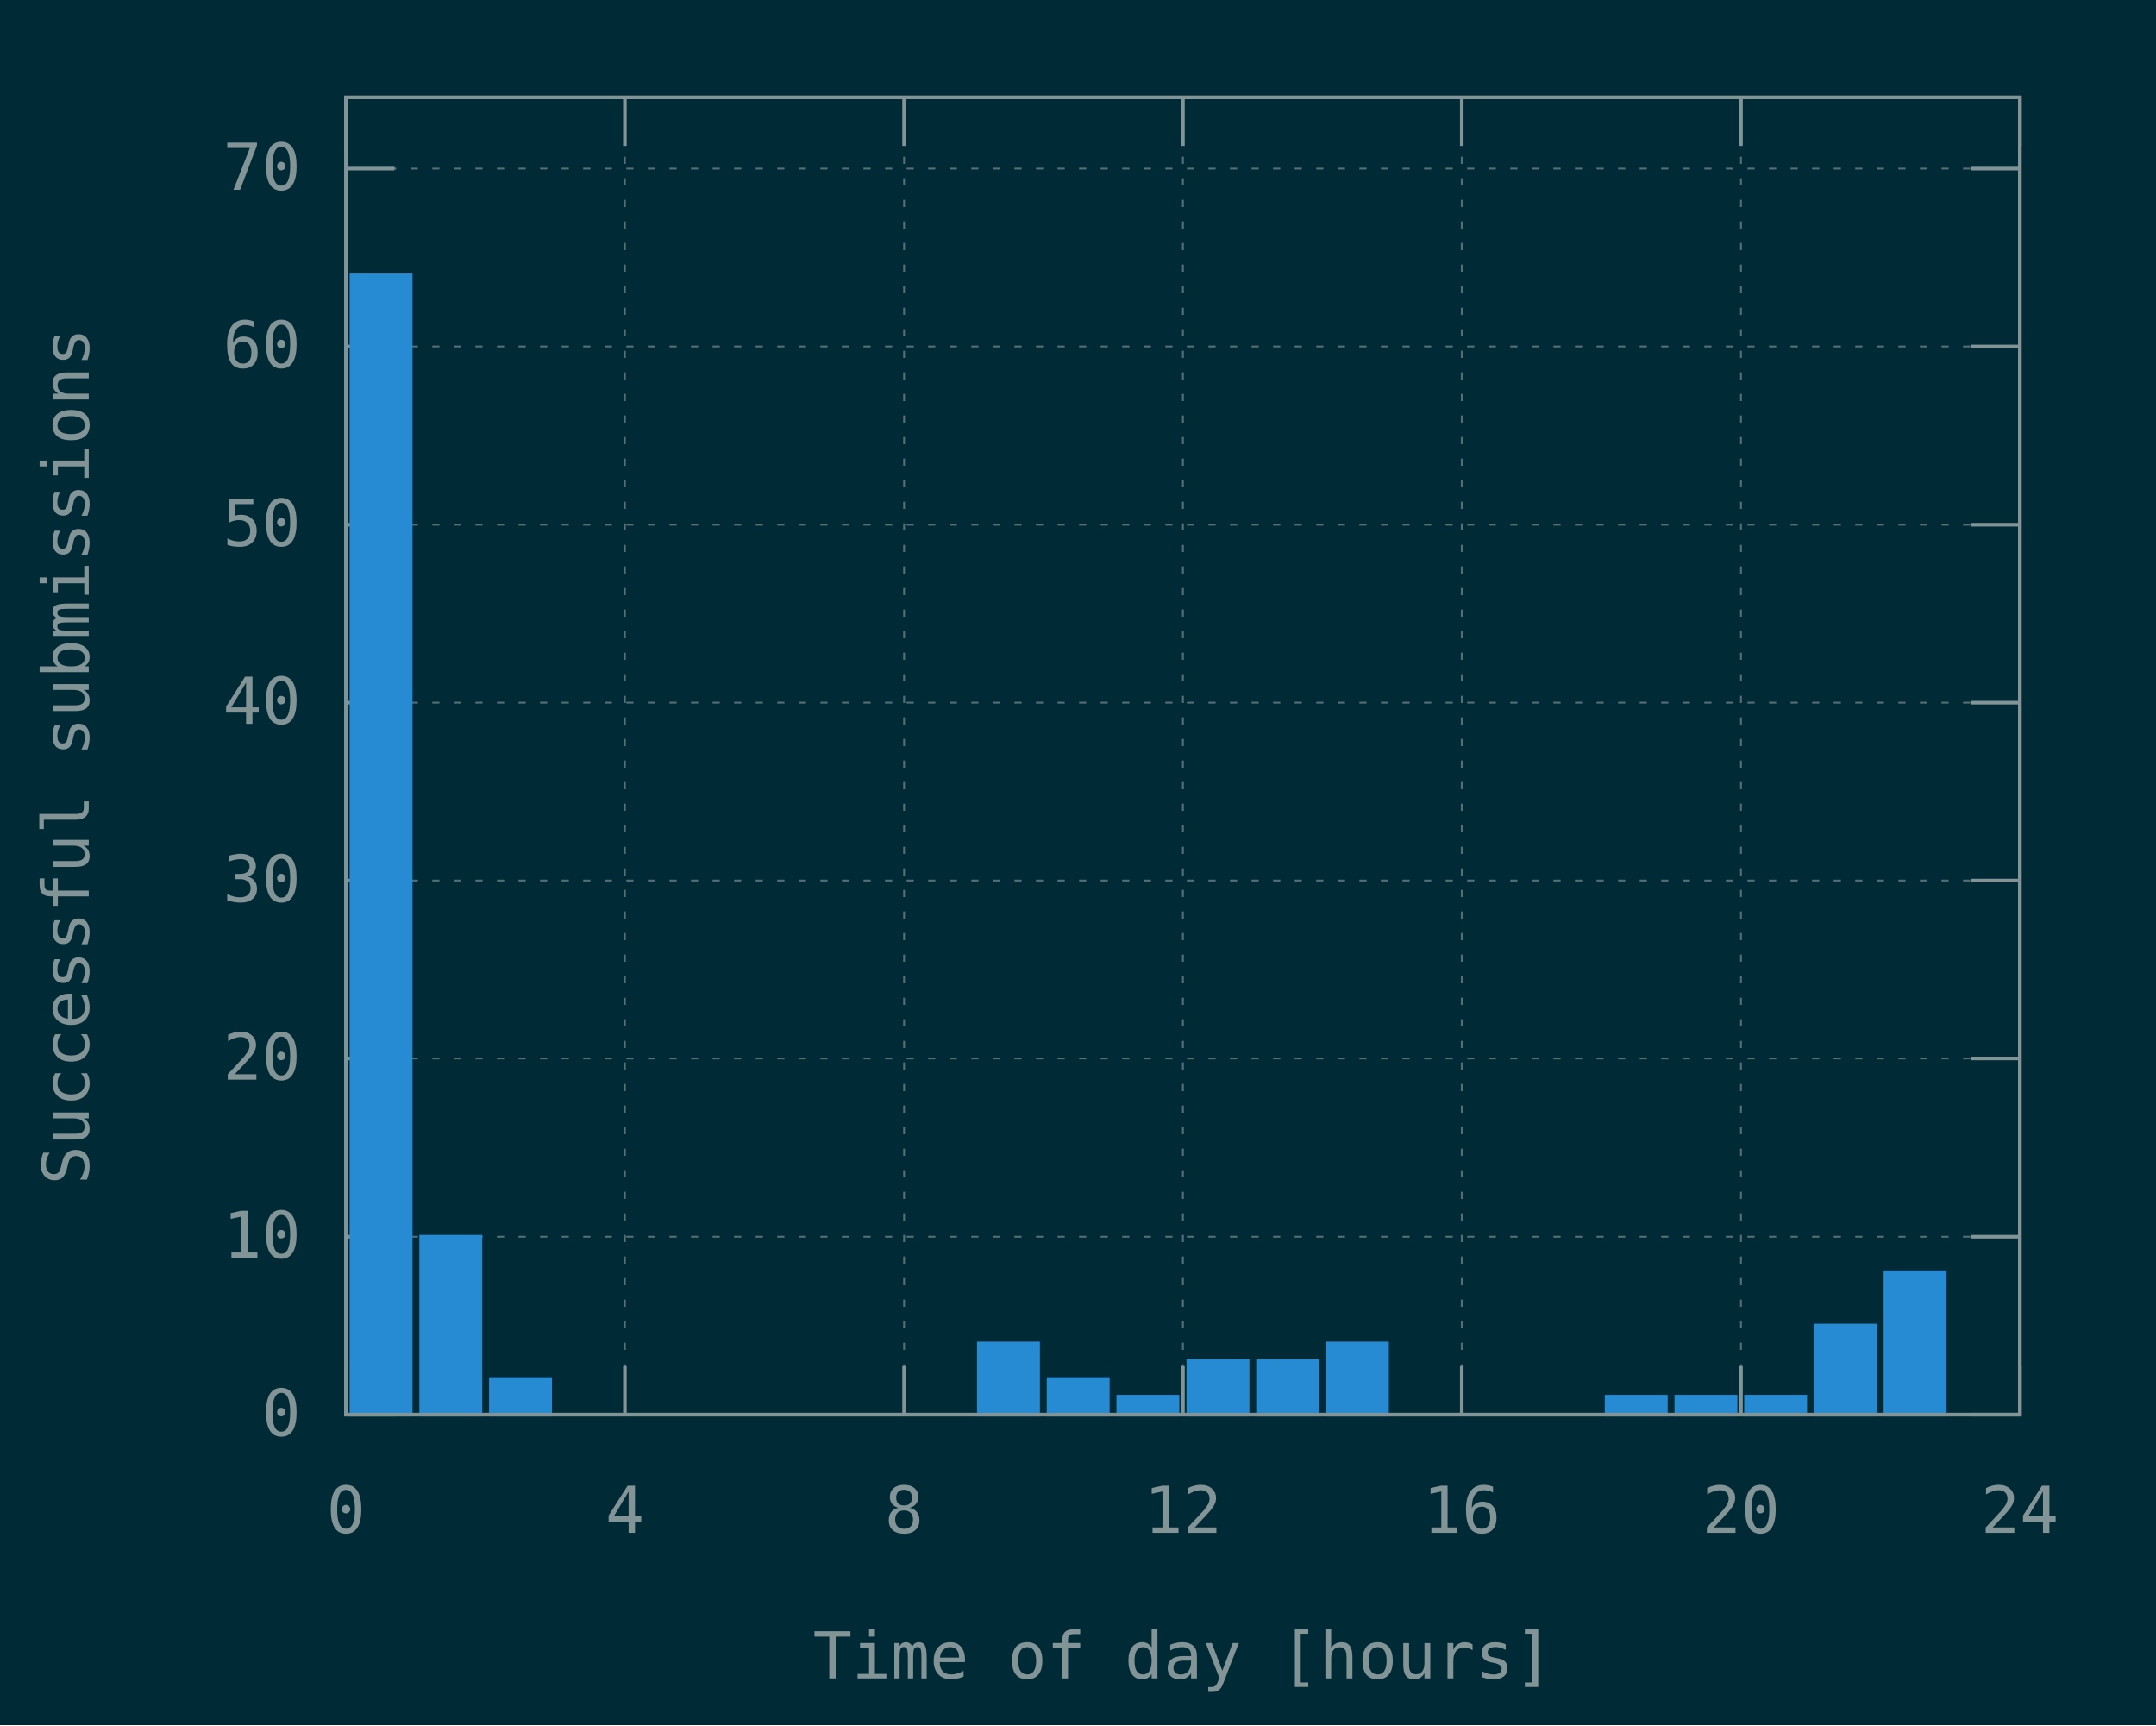
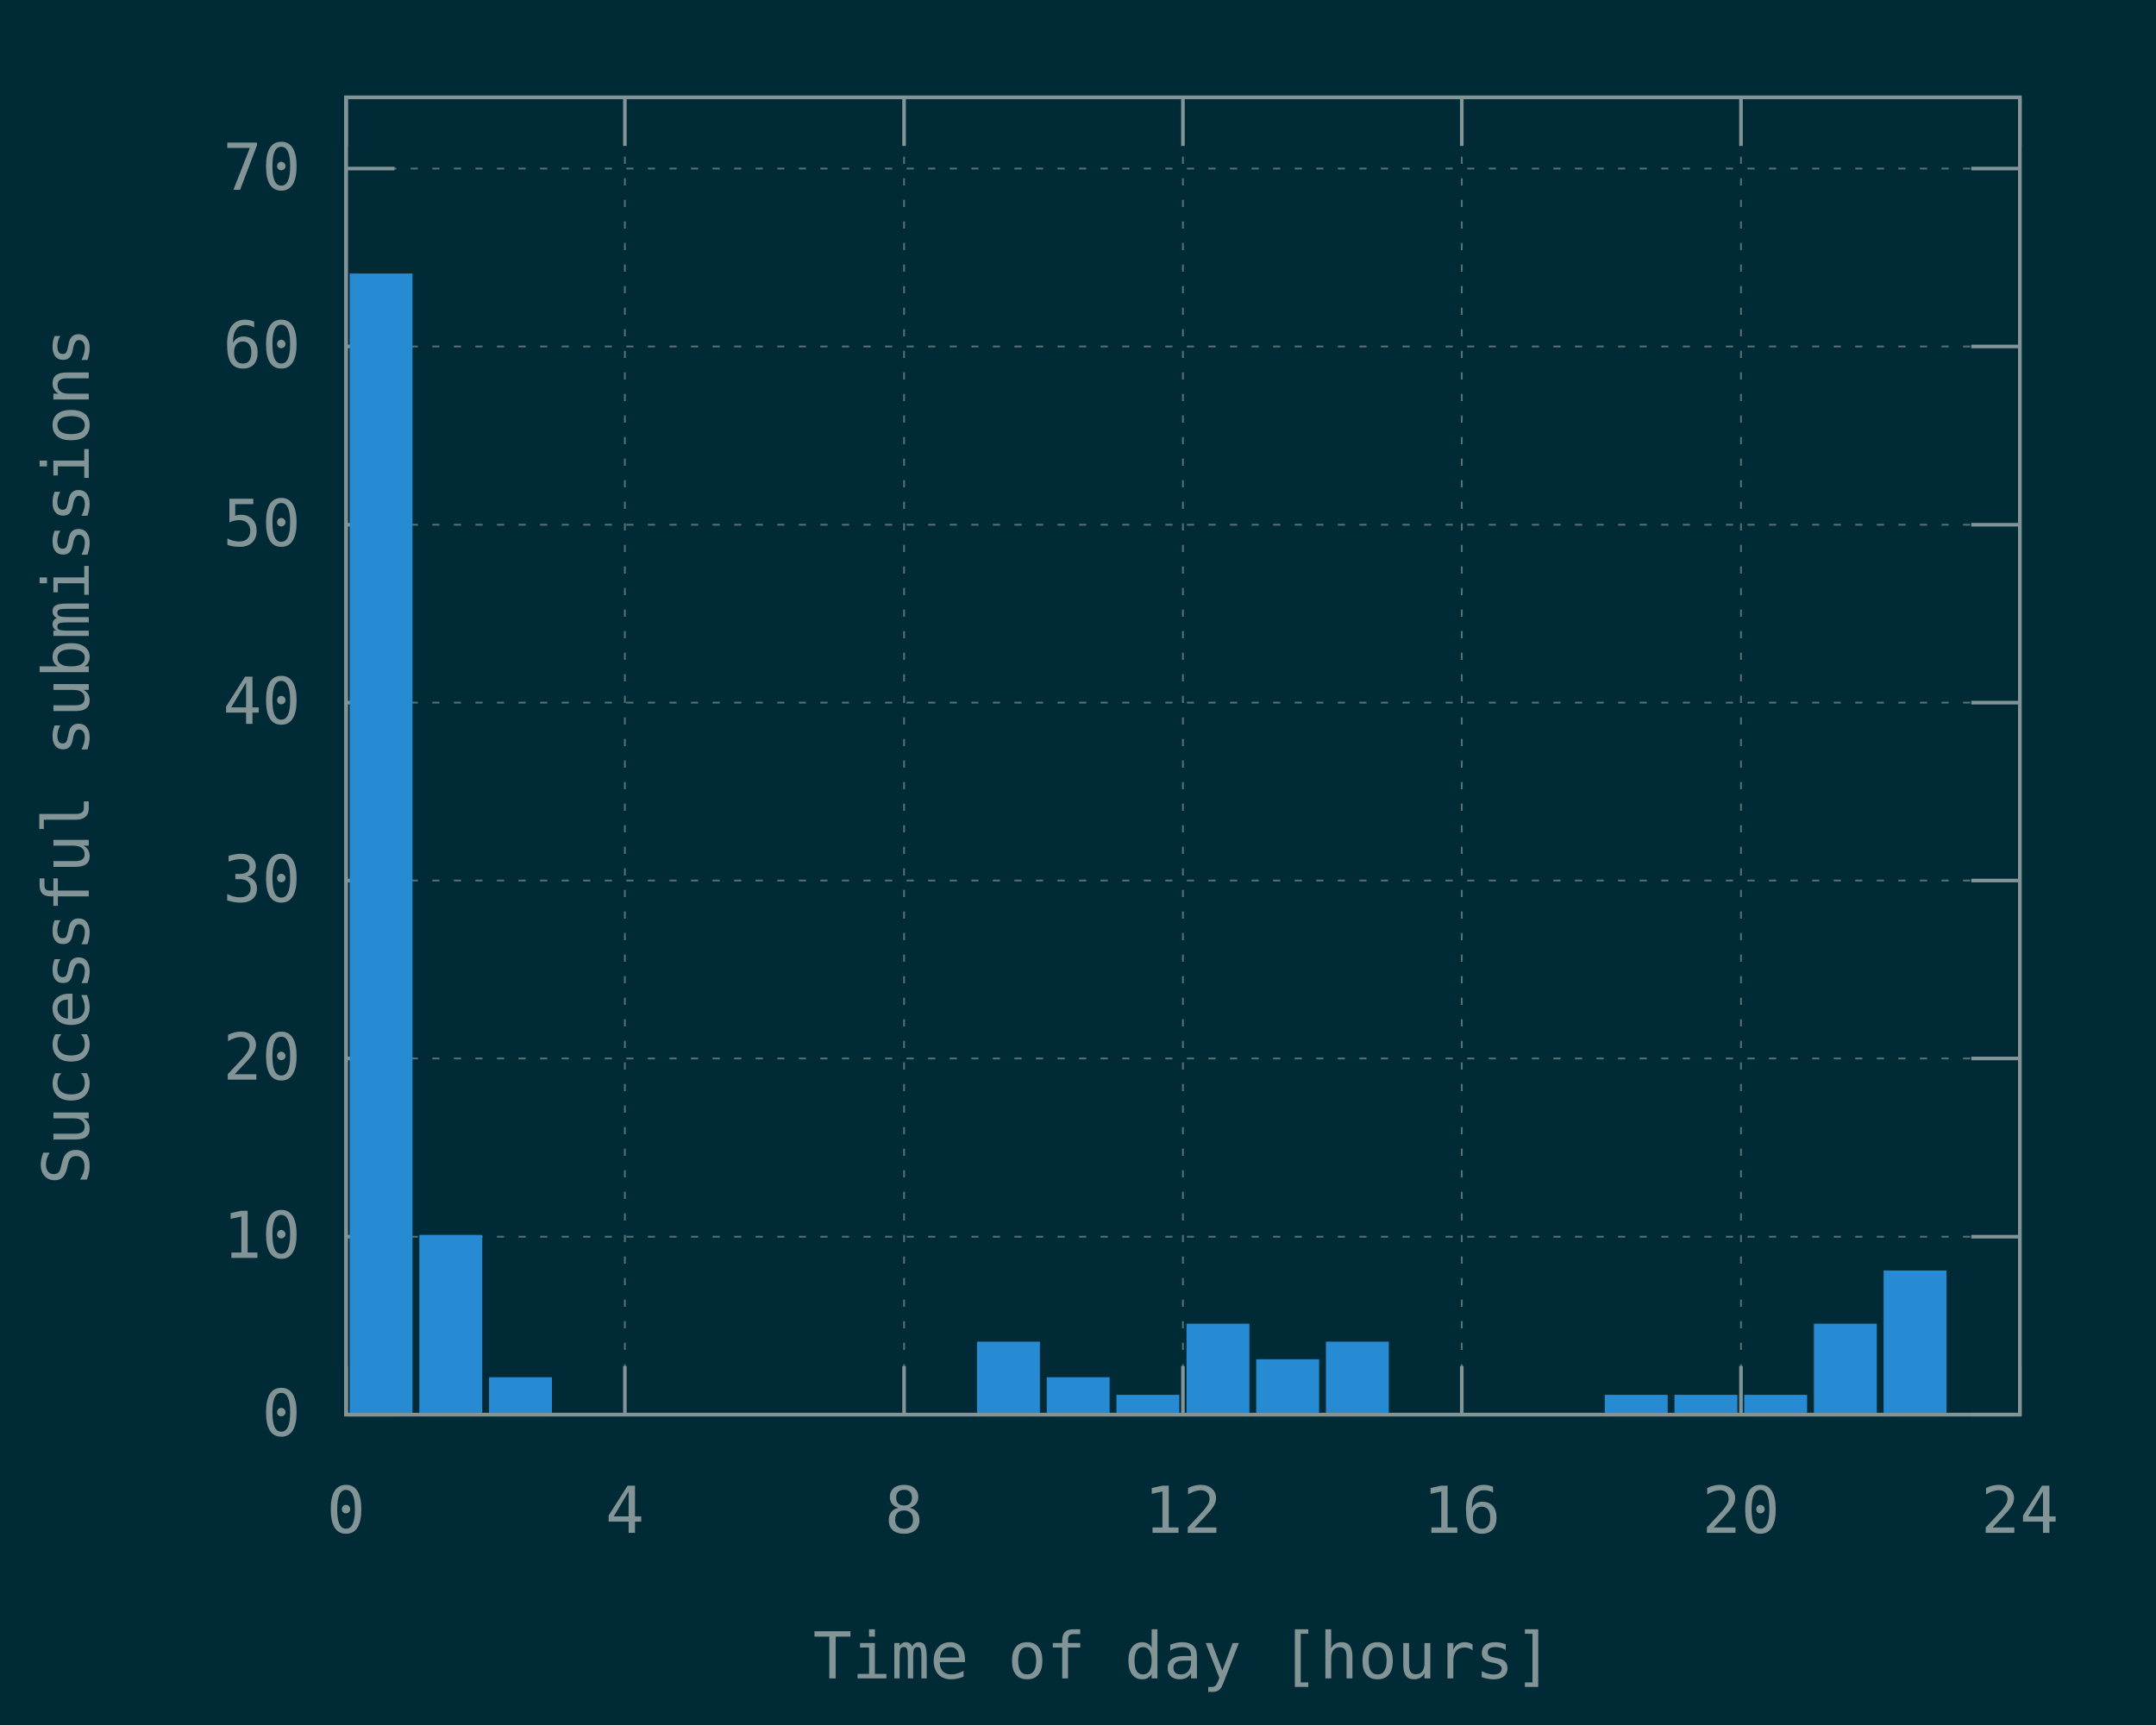
<svg xmlns="http://www.w3.org/2000/svg" xmlns:xlink="http://www.w3.org/1999/xlink" width="600" height="480" viewBox="0 0 600 480">
  <g id="gnuplot_canvas">
    <rect x="0" y="0" width="600" height="480" fill="#002b36" />
    <defs>
      <circle id="gpDot" r="0.5" stroke-width="0.5" stroke="currentColor" />
      <path id="gpPt0" stroke-width="0.148" stroke="currentColor" d="M-1,0 h2 M0,-1 v2" />
      <path id="gpPt1" stroke-width="0.148" stroke="currentColor" d="M-1,-1 L1,1 M1,-1 L-1,1" />
      <path id="gpPt2" stroke-width="0.148" stroke="currentColor" d="M-1,0 L1,0 M0,-1 L0,1 M-1,-1 L1,1 M-1,1 L1,-1" />
      <rect id="gpPt3" stroke-width="0.148" stroke="currentColor" x="-1" y="-1" width="2" height="2" />
      <rect id="gpPt4" stroke-width="0.148" stroke="currentColor" fill="currentColor" x="-1" y="-1" width="2" height="2" />
      <circle id="gpPt5" stroke-width="0.148" stroke="currentColor" cx="0" cy="0" r="1" />
      <use xlink:href="#gpPt5" id="gpPt6" fill="currentColor" stroke="none" />
      <path id="gpPt7" stroke-width="0.148" stroke="currentColor" d="M0,-1.33 L-1.33,0.67 L1.33,0.67 z" />
      <use xlink:href="#gpPt7" id="gpPt8" fill="currentColor" stroke="none" />
      <use xlink:href="#gpPt7" id="gpPt9" stroke="currentColor" transform="rotate(180)" />
      <use xlink:href="#gpPt9" id="gpPt10" fill="currentColor" stroke="none" />
      <use xlink:href="#gpPt3" id="gpPt11" stroke="currentColor" transform="rotate(45)" />
      <use xlink:href="#gpPt11" id="gpPt12" fill="currentColor" stroke="none" />
      <path id="gpPt13" stroke-width="0.148" stroke="currentColor" d="M0,1.330 L1.265,0.411 L0.782,-1.067 L-0.782,-1.076 L-1.265,0.411 z" />
      <use xlink:href="#gpPt13" id="gpPt14" fill="currentColor" stroke="none" />
      <filter id="textbox" filterUnits="objectBoundingBox" x="0" y="0" height="1" width="1">
        <feFlood flood-color="#002B36" flood-opacity="1" result="bgnd" />
        <feComposite in="SourceGraphic" in2="bgnd" operator="atop" />
      </filter>
      <filter id="greybox" filterUnits="objectBoundingBox" x="0" y="0" height="1" width="1">
        <feFlood flood-color="lightgrey" flood-opacity="1" result="grey" />
        <feComposite in="SourceGraphic" in2="grey" operator="atop" />
      </filter>
    </defs>
    <g fill="none" color="#002B36" stroke="currentColor" stroke-width="1.00" stroke-linecap="butt" stroke-linejoin="miter">
</g>
    <g fill="none" color="black" stroke="currentColor" stroke-width="1.00" stroke-linecap="butt" stroke-linejoin="miter">
</g>
    <g fill="none" color="black" stroke="rgb(131, 148, 150)" stroke-width="0.50" stroke-linecap="butt" stroke-linejoin="miter">
</g>
    <g fill="none" color="gray" stroke="currentColor" stroke-width="0.50" stroke-linecap="butt" stroke-linejoin="miter">
      <path stroke="rgb( 88, 110, 117)" stroke-dasharray="2,4" class="gridline" d="M96.3,393.6 L562.1,393.6  " />
    </g>
    <g fill="none" color="gray" stroke="rgb( 88, 110, 117)" stroke-width="1.00" stroke-linecap="butt" stroke-linejoin="miter">
</g>
    <g fill="none" color="black" stroke="currentColor" stroke-width="1.00" stroke-linecap="butt" stroke-linejoin="miter">
      <path stroke="rgb(131, 148, 150)" d="M96.3,393.6 L109.8,393.6 M562.1,393.6 L548.6,393.6  " />
      <g transform="translate(83.7,399.5)" stroke="none" fill="rgb(131,148,150)" font-family="Inconsolata" font-size="18.00" text-anchor="end">
        <text>
          <tspan font-family="Inconsolata"> 0</tspan>
        </text>
      </g>
    </g>
    <g fill="none" color="black" stroke="currentColor" stroke-width="1.00" stroke-linecap="butt" stroke-linejoin="miter">
</g>
    <g fill="none" color="black" stroke="rgb(131, 148, 150)" stroke-width="0.50" stroke-linecap="butt" stroke-linejoin="miter">
</g>
    <g fill="none" color="gray" stroke="currentColor" stroke-width="0.50" stroke-linecap="butt" stroke-linejoin="miter">
      <path stroke="rgb( 88, 110, 117)" stroke-dasharray="2,4" class="gridline" d="M96.3,344.1 L562.1,344.1  " />
    </g>
    <g fill="none" color="gray" stroke="rgb( 88, 110, 117)" stroke-width="1.00" stroke-linecap="butt" stroke-linejoin="miter">
</g>
    <g fill="none" color="black" stroke="currentColor" stroke-width="1.00" stroke-linecap="butt" stroke-linejoin="miter">
      <path stroke="rgb(131, 148, 150)" d="M96.3,344.1 L109.8,344.1 M562.1,344.1 L548.6,344.1  " />
      <g transform="translate(83.7,350.0)" stroke="none" fill="rgb(131,148,150)" font-family="Inconsolata" font-size="18.00" text-anchor="end">
        <text>
          <tspan font-family="Inconsolata"> 10</tspan>
        </text>
      </g>
    </g>
    <g fill="none" color="black" stroke="currentColor" stroke-width="1.00" stroke-linecap="butt" stroke-linejoin="miter">
</g>
    <g fill="none" color="black" stroke="rgb(131, 148, 150)" stroke-width="0.50" stroke-linecap="butt" stroke-linejoin="miter">
</g>
    <g fill="none" color="gray" stroke="currentColor" stroke-width="0.50" stroke-linecap="butt" stroke-linejoin="miter">
      <path stroke="rgb( 88, 110, 117)" stroke-dasharray="2,4" class="gridline" d="M96.3,294.5 L562.1,294.5  " />
    </g>
    <g fill="none" color="gray" stroke="rgb( 88, 110, 117)" stroke-width="1.00" stroke-linecap="butt" stroke-linejoin="miter">
</g>
    <g fill="none" color="black" stroke="currentColor" stroke-width="1.00" stroke-linecap="butt" stroke-linejoin="miter">
      <path stroke="rgb(131, 148, 150)" d="M96.3,294.5 L109.8,294.5 M562.1,294.5 L548.6,294.5  " />
      <g transform="translate(83.7,300.4)" stroke="none" fill="rgb(131,148,150)" font-family="Inconsolata" font-size="18.00" text-anchor="end">
        <text>
          <tspan font-family="Inconsolata"> 20</tspan>
        </text>
      </g>
    </g>
    <g fill="none" color="black" stroke="currentColor" stroke-width="1.00" stroke-linecap="butt" stroke-linejoin="miter">
</g>
    <g fill="none" color="black" stroke="rgb(131, 148, 150)" stroke-width="0.50" stroke-linecap="butt" stroke-linejoin="miter">
</g>
    <g fill="none" color="gray" stroke="currentColor" stroke-width="0.50" stroke-linecap="butt" stroke-linejoin="miter">
      <path stroke="rgb( 88, 110, 117)" stroke-dasharray="2,4" class="gridline" d="M96.3,245.0 L562.1,245.0  " />
    </g>
    <g fill="none" color="gray" stroke="rgb( 88, 110, 117)" stroke-width="1.00" stroke-linecap="butt" stroke-linejoin="miter">
</g>
    <g fill="none" color="black" stroke="currentColor" stroke-width="1.00" stroke-linecap="butt" stroke-linejoin="miter">
      <path stroke="rgb(131, 148, 150)" d="M96.3,245.0 L109.8,245.0 M562.1,245.0 L548.6,245.0  " />
      <g transform="translate(83.7,250.9)" stroke="none" fill="rgb(131,148,150)" font-family="Inconsolata" font-size="18.00" text-anchor="end">
        <text>
          <tspan font-family="Inconsolata"> 30</tspan>
        </text>
      </g>
    </g>
    <g fill="none" color="black" stroke="currentColor" stroke-width="1.00" stroke-linecap="butt" stroke-linejoin="miter">
</g>
    <g fill="none" color="black" stroke="rgb(131, 148, 150)" stroke-width="0.50" stroke-linecap="butt" stroke-linejoin="miter">
</g>
    <g fill="none" color="gray" stroke="currentColor" stroke-width="0.50" stroke-linecap="butt" stroke-linejoin="miter">
      <path stroke="rgb( 88, 110, 117)" stroke-dasharray="2,4" class="gridline" d="M96.3,195.5 L562.1,195.5  " />
    </g>
    <g fill="none" color="gray" stroke="rgb( 88, 110, 117)" stroke-width="1.00" stroke-linecap="butt" stroke-linejoin="miter">
</g>
    <g fill="none" color="black" stroke="currentColor" stroke-width="1.00" stroke-linecap="butt" stroke-linejoin="miter">
      <path stroke="rgb(131, 148, 150)" d="M96.3,195.5 L109.8,195.5 M562.1,195.5 L548.6,195.5  " />
      <g transform="translate(83.7,201.4)" stroke="none" fill="rgb(131,148,150)" font-family="Inconsolata" font-size="18.00" text-anchor="end">
        <text>
          <tspan font-family="Inconsolata"> 40</tspan>
        </text>
      </g>
    </g>
    <g fill="none" color="black" stroke="currentColor" stroke-width="1.00" stroke-linecap="butt" stroke-linejoin="miter">
</g>
    <g fill="none" color="black" stroke="rgb(131, 148, 150)" stroke-width="0.50" stroke-linecap="butt" stroke-linejoin="miter">
</g>
    <g fill="none" color="gray" stroke="currentColor" stroke-width="0.50" stroke-linecap="butt" stroke-linejoin="miter">
      <path stroke="rgb( 88, 110, 117)" stroke-dasharray="2,4" class="gridline" d="M96.3,146.0 L562.1,146.0  " />
    </g>
    <g fill="none" color="gray" stroke="rgb( 88, 110, 117)" stroke-width="1.00" stroke-linecap="butt" stroke-linejoin="miter">
</g>
    <g fill="none" color="black" stroke="currentColor" stroke-width="1.00" stroke-linecap="butt" stroke-linejoin="miter">
      <path stroke="rgb(131, 148, 150)" d="M96.3,146.0 L109.8,146.0 M562.1,146.0 L548.6,146.0  " />
      <g transform="translate(83.7,151.9)" stroke="none" fill="rgb(131,148,150)" font-family="Inconsolata" font-size="18.00" text-anchor="end">
        <text>
          <tspan font-family="Inconsolata"> 50</tspan>
        </text>
      </g>
    </g>
    <g fill="none" color="black" stroke="currentColor" stroke-width="1.00" stroke-linecap="butt" stroke-linejoin="miter">
</g>
    <g fill="none" color="black" stroke="rgb(131, 148, 150)" stroke-width="0.50" stroke-linecap="butt" stroke-linejoin="miter">
</g>
    <g fill="none" color="gray" stroke="currentColor" stroke-width="0.50" stroke-linecap="butt" stroke-linejoin="miter">
      <path stroke="rgb( 88, 110, 117)" stroke-dasharray="2,4" class="gridline" d="M96.3,96.4 L562.1,96.4  " />
    </g>
    <g fill="none" color="gray" stroke="rgb( 88, 110, 117)" stroke-width="1.00" stroke-linecap="butt" stroke-linejoin="miter">
</g>
    <g fill="none" color="black" stroke="currentColor" stroke-width="1.00" stroke-linecap="butt" stroke-linejoin="miter">
      <path stroke="rgb(131, 148, 150)" d="M96.3,96.4 L109.8,96.4 M562.1,96.4 L548.6,96.4  " />
      <g transform="translate(83.7,102.3)" stroke="none" fill="rgb(131,148,150)" font-family="Inconsolata" font-size="18.00" text-anchor="end">
        <text>
          <tspan font-family="Inconsolata"> 60</tspan>
        </text>
      </g>
    </g>
    <g fill="none" color="black" stroke="currentColor" stroke-width="1.00" stroke-linecap="butt" stroke-linejoin="miter">
</g>
    <g fill="none" color="black" stroke="rgb(131, 148, 150)" stroke-width="0.50" stroke-linecap="butt" stroke-linejoin="miter">
</g>
    <g fill="none" color="gray" stroke="currentColor" stroke-width="0.50" stroke-linecap="butt" stroke-linejoin="miter">
      <path stroke="rgb( 88, 110, 117)" stroke-dasharray="2,4" class="gridline" d="M96.3,46.9 L562.1,46.9  " />
    </g>
    <g fill="none" color="gray" stroke="rgb( 88, 110, 117)" stroke-width="1.00" stroke-linecap="butt" stroke-linejoin="miter">
</g>
    <g fill="none" color="black" stroke="currentColor" stroke-width="1.00" stroke-linecap="butt" stroke-linejoin="miter">
      <path stroke="rgb(131, 148, 150)" d="M96.3,46.9 L109.8,46.9 M562.1,46.9 L548.6,46.9  " />
      <g transform="translate(83.7,52.8)" stroke="none" fill="rgb(131,148,150)" font-family="Inconsolata" font-size="18.00" text-anchor="end">
        <text>
          <tspan font-family="Inconsolata"> 70</tspan>
        </text>
      </g>
    </g>
    <g fill="none" color="black" stroke="currentColor" stroke-width="1.00" stroke-linecap="butt" stroke-linejoin="miter">
</g>
    <g fill="none" color="black" stroke="rgb(131, 148, 150)" stroke-width="0.50" stroke-linecap="butt" stroke-linejoin="miter">
</g>
    <g fill="none" color="gray" stroke="currentColor" stroke-width="0.50" stroke-linecap="butt" stroke-linejoin="miter">
      <path stroke="rgb( 88, 110, 117)" stroke-dasharray="2,4" class="gridline" d="M96.3,393.6 L96.3,27.1  " />
    </g>
    <g fill="none" color="gray" stroke="rgb( 88, 110, 117)" stroke-width="1.00" stroke-linecap="butt" stroke-linejoin="miter">
</g>
    <g fill="none" color="black" stroke="currentColor" stroke-width="1.00" stroke-linecap="butt" stroke-linejoin="miter">
      <path stroke="rgb(131, 148, 150)" d="M96.3,393.6 L96.3,380.1 M96.3,27.1 L96.3,40.6  " />
      <g transform="translate(96.3,426.5)" stroke="none" fill="rgb(131,148,150)" font-family="Inconsolata" font-size="18.00" text-anchor="middle">
        <text>
          <tspan font-family="Inconsolata"> 0</tspan>
        </text>
      </g>
    </g>
    <g fill="none" color="black" stroke="currentColor" stroke-width="1.00" stroke-linecap="butt" stroke-linejoin="miter">
</g>
    <g fill="none" color="black" stroke="rgb(131, 148, 150)" stroke-width="0.50" stroke-linecap="butt" stroke-linejoin="miter">
</g>
    <g fill="none" color="gray" stroke="currentColor" stroke-width="0.50" stroke-linecap="butt" stroke-linejoin="miter">
      <path stroke="rgb( 88, 110, 117)" stroke-dasharray="2,4" class="gridline" d="M173.9,393.6 L173.9,27.1  " />
    </g>
    <g fill="none" color="gray" stroke="rgb( 88, 110, 117)" stroke-width="1.00" stroke-linecap="butt" stroke-linejoin="miter">
</g>
    <g fill="none" color="black" stroke="currentColor" stroke-width="1.00" stroke-linecap="butt" stroke-linejoin="miter">
      <path stroke="rgb(131, 148, 150)" d="M173.9,393.6 L173.9,380.1 M173.9,27.1 L173.9,40.6  " />
      <g transform="translate(173.9,426.5)" stroke="none" fill="rgb(131,148,150)" font-family="Inconsolata" font-size="18.00" text-anchor="middle">
        <text>
          <tspan font-family="Inconsolata"> 4</tspan>
        </text>
      </g>
    </g>
    <g fill="none" color="black" stroke="currentColor" stroke-width="1.00" stroke-linecap="butt" stroke-linejoin="miter">
</g>
    <g fill="none" color="black" stroke="rgb(131, 148, 150)" stroke-width="0.50" stroke-linecap="butt" stroke-linejoin="miter">
</g>
    <g fill="none" color="gray" stroke="currentColor" stroke-width="0.50" stroke-linecap="butt" stroke-linejoin="miter">
      <path stroke="rgb( 88, 110, 117)" stroke-dasharray="2,4" class="gridline" d="M251.6,393.6 L251.6,27.1  " />
    </g>
    <g fill="none" color="gray" stroke="rgb( 88, 110, 117)" stroke-width="1.00" stroke-linecap="butt" stroke-linejoin="miter">
</g>
    <g fill="none" color="black" stroke="currentColor" stroke-width="1.00" stroke-linecap="butt" stroke-linejoin="miter">
      <path stroke="rgb(131, 148, 150)" d="M251.6,393.6 L251.6,380.1 M251.6,27.1 L251.6,40.6  " />
      <g transform="translate(251.6,426.5)" stroke="none" fill="rgb(131,148,150)" font-family="Inconsolata" font-size="18.00" text-anchor="middle">
        <text>
          <tspan font-family="Inconsolata"> 8</tspan>
        </text>
      </g>
    </g>
    <g fill="none" color="black" stroke="currentColor" stroke-width="1.00" stroke-linecap="butt" stroke-linejoin="miter">
</g>
    <g fill="none" color="black" stroke="rgb(131, 148, 150)" stroke-width="0.50" stroke-linecap="butt" stroke-linejoin="miter">
</g>
    <g fill="none" color="gray" stroke="currentColor" stroke-width="0.50" stroke-linecap="butt" stroke-linejoin="miter">
      <path stroke="rgb( 88, 110, 117)" stroke-dasharray="2,4" class="gridline" d="M329.2,393.6 L329.2,27.1  " />
    </g>
    <g fill="none" color="gray" stroke="rgb( 88, 110, 117)" stroke-width="1.00" stroke-linecap="butt" stroke-linejoin="miter">
</g>
    <g fill="none" color="black" stroke="currentColor" stroke-width="1.00" stroke-linecap="butt" stroke-linejoin="miter">
      <path stroke="rgb(131, 148, 150)" d="M329.2,393.6 L329.2,380.1 M329.2,27.1 L329.2,40.6  " />
      <g transform="translate(329.2,426.5)" stroke="none" fill="rgb(131,148,150)" font-family="Inconsolata" font-size="18.00" text-anchor="middle">
        <text>
          <tspan font-family="Inconsolata"> 12</tspan>
        </text>
      </g>
    </g>
    <g fill="none" color="black" stroke="currentColor" stroke-width="1.00" stroke-linecap="butt" stroke-linejoin="miter">
</g>
    <g fill="none" color="black" stroke="rgb(131, 148, 150)" stroke-width="0.50" stroke-linecap="butt" stroke-linejoin="miter">
</g>
    <g fill="none" color="gray" stroke="currentColor" stroke-width="0.50" stroke-linecap="butt" stroke-linejoin="miter">
      <path stroke="rgb( 88, 110, 117)" stroke-dasharray="2,4" class="gridline" d="M406.8,393.6 L406.8,27.1  " />
    </g>
    <g fill="none" color="gray" stroke="rgb( 88, 110, 117)" stroke-width="1.00" stroke-linecap="butt" stroke-linejoin="miter">
</g>
    <g fill="none" color="black" stroke="currentColor" stroke-width="1.00" stroke-linecap="butt" stroke-linejoin="miter">
      <path stroke="rgb(131, 148, 150)" d="M406.8,393.6 L406.8,380.1 M406.8,27.1 L406.8,40.6  " />
      <g transform="translate(406.8,426.5)" stroke="none" fill="rgb(131,148,150)" font-family="Inconsolata" font-size="18.00" text-anchor="middle">
        <text>
          <tspan font-family="Inconsolata"> 16</tspan>
        </text>
      </g>
    </g>
    <g fill="none" color="black" stroke="currentColor" stroke-width="1.00" stroke-linecap="butt" stroke-linejoin="miter">
</g>
    <g fill="none" color="black" stroke="rgb(131, 148, 150)" stroke-width="0.50" stroke-linecap="butt" stroke-linejoin="miter">
</g>
    <g fill="none" color="gray" stroke="currentColor" stroke-width="0.50" stroke-linecap="butt" stroke-linejoin="miter">
      <path stroke="rgb( 88, 110, 117)" stroke-dasharray="2,4" class="gridline" d="M484.5,393.6 L484.5,40.6 L484.5,27.1  " />
    </g>
    <g fill="none" color="gray" stroke="rgb( 88, 110, 117)" stroke-width="1.00" stroke-linecap="butt" stroke-linejoin="miter">
</g>
    <g fill="none" color="black" stroke="currentColor" stroke-width="1.00" stroke-linecap="butt" stroke-linejoin="miter">
      <path stroke="rgb(131, 148, 150)" d="M484.5,393.6 L484.5,380.1 M484.5,27.1 L484.5,40.6  " />
      <g transform="translate(484.5,426.5)" stroke="none" fill="rgb(131,148,150)" font-family="Inconsolata" font-size="18.00" text-anchor="middle">
        <text>
          <tspan font-family="Inconsolata"> 20</tspan>
        </text>
      </g>
    </g>
    <g fill="none" color="black" stroke="currentColor" stroke-width="1.00" stroke-linecap="butt" stroke-linejoin="miter">
</g>
    <g fill="none" color="black" stroke="rgb(131, 148, 150)" stroke-width="0.50" stroke-linecap="butt" stroke-linejoin="miter">
</g>
    <g fill="none" color="gray" stroke="currentColor" stroke-width="0.50" stroke-linecap="butt" stroke-linejoin="miter">
      <path stroke="rgb( 88, 110, 117)" stroke-dasharray="2,4" class="gridline" d="M562.1,393.6 L562.1,27.1  " />
    </g>
    <g fill="none" color="gray" stroke="rgb( 88, 110, 117)" stroke-width="1.00" stroke-linecap="butt" stroke-linejoin="miter">
</g>
    <g fill="none" color="black" stroke="currentColor" stroke-width="1.00" stroke-linecap="butt" stroke-linejoin="miter">
      <path stroke="rgb(131, 148, 150)" d="M562.1,393.6 L562.1,380.1 M562.1,27.1 L562.1,40.6  " />
      <g transform="translate(562.1,426.5)" stroke="none" fill="rgb(131,148,150)" font-family="Inconsolata" font-size="18.00" text-anchor="middle">
        <text>
          <tspan font-family="Inconsolata"> 24</tspan>
        </text>
      </g>
    </g>
    <g fill="none" color="black" stroke="currentColor" stroke-width="1.00" stroke-linecap="butt" stroke-linejoin="miter">
</g>
    <g fill="none" color="black" stroke="currentColor" stroke-width="1.00" stroke-linecap="butt" stroke-linejoin="miter">
      <path stroke="rgb(131, 148, 150)" d="M96.3,27.1 L96.3,393.6 L562.1,393.6 L562.1,27.1 L96.3,27.1 Z  " />
    </g>
    <g fill="none" color="black" stroke="currentColor" stroke-width="1.00" stroke-linecap="butt" stroke-linejoin="miter">
      <g transform="translate(24.7,210.4) rotate(270)" stroke="none" fill="rgb(131,148,150)" font-family="Inconsolata" font-size="18.00" text-anchor="middle">
        <text>
          <tspan font-family="Inconsolata">Successful submissions</tspan>
        </text>
      </g>
    </g>
    <g fill="none" color="black" stroke="currentColor" stroke-width="1.00" stroke-linecap="butt" stroke-linejoin="miter">
      <g transform="translate(329.2,467.0)" stroke="none" fill="rgb(131,148,150)" font-family="Inconsolata" font-size="18.00" text-anchor="middle">
        <text>
          <tspan font-family="Inconsolata">Time of day [hours]</tspan>
        </text>
      </g>
    </g>
    <g fill="none" color="black" stroke="currentColor" stroke-width="1.00" stroke-linecap="butt" stroke-linejoin="miter">
</g>
    <g id="gnuplot_plot_1">
      <g fill="none" color="black" stroke="currentColor" stroke-width="1.00" stroke-linecap="butt" stroke-linejoin="miter">
        <g stroke="none" shape-rendering="crispEdges">
          <polygon fill="rgb( 38, 139, 210)" points="97.8,393.6 114.4,393.6 114.4,76.5 97.8,76.5 " />
        </g>
        <path stroke="rgb( 38, 139, 210)" d="M97.8,393.6 L97.8,76.6 L114.3,76.6 L114.3,393.6 L97.8,393.6 Z  " />
        <g stroke="none" shape-rendering="crispEdges">
          <polygon fill="rgb( 38, 139, 210)" points="117.2,393.6 133.8,393.6 133.8,344.0 117.2,344.0 " />
        </g>
        <path stroke="rgb( 38, 139, 210)" d="M117.2,393.6 L117.2,344.1 L133.7,344.1 L133.7,393.6 L117.2,393.6 Z  " />
        <g stroke="none" shape-rendering="crispEdges">
          <polygon fill="rgb( 38, 139, 210)" points="136.6,393.6 153.2,393.6 153.2,383.6 136.6,383.6 " />
        </g>
        <path stroke="rgb( 38, 139, 210)" d="M136.6,393.6 L136.6,383.7 L153.1,383.7 L153.1,393.6 L136.6,393.6 Z  " />
        <g stroke="none" shape-rendering="crispEdges">
          <polygon fill="rgb( 38, 139, 210)" points="272.4,393.6 289.0,393.6 289.0,373.7 272.4,373.7 " />
        </g>
        <path stroke="rgb( 38, 139, 210)" d="M272.4,393.6 L272.4,373.8 L288.9,373.8 L288.9,393.6 L272.4,393.6 Z  " />
        <g stroke="none" shape-rendering="crispEdges">
          <polygon fill="rgb( 38, 139, 210)" points="291.8,393.6 308.4,393.6 308.4,383.6 291.8,383.6 " />
        </g>
        <path stroke="rgb( 38, 139, 210)" d="M291.8,393.6 L291.8,383.7 L308.3,383.7 L308.3,393.6 L291.8,393.6 Z  " />
        <g stroke="none" shape-rendering="crispEdges">
          <polygon fill="rgb( 38, 139, 210)" points="311.2,393.6 327.8,393.6 327.8,388.5 311.2,388.5 " />
        </g>
        <path stroke="rgb( 38, 139, 210)" d="M311.2,393.6 L311.2,388.6 L327.7,388.6 L327.7,393.6 L311.2,393.6 Z  " />
        <g stroke="none" shape-rendering="crispEdges">
-           <polygon fill="rgb( 38, 139, 210)" points="330.7,393.6 347.3,393.6 347.3,378.6 330.7,378.6 " />
-         </g>
-         <path stroke="rgb( 38, 139, 210)" d="M330.7,393.6 L330.7,378.7 L347.2,378.7 L347.2,393.6 L330.7,393.6 Z  " />
+           <polygon fill="rgb( 38, 139, 210)" points="330.7,393.6 347.3,393.6 347.3,368.7 330.7,368.7 " />
+         </g>
+         <path stroke="rgb( 38, 139, 210)" d="M330.7,393.6 L330.7,368.8 L347.2,368.8 L347.2,393.6 L330.7,393.6 Z  " />
        <g stroke="none" shape-rendering="crispEdges">
          <polygon fill="rgb( 38, 139, 210)" points="350.1,393.6 366.7,393.6 366.7,378.6 350.1,378.6 " />
        </g>
        <path stroke="rgb( 38, 139, 210)" d="M350.1,393.6 L350.1,378.7 L366.6,378.7 L366.6,393.6 L350.1,393.6 Z  " />
        <g stroke="none" shape-rendering="crispEdges">
          <polygon fill="rgb( 38, 139, 210)" points="369.5,393.6 386.1,393.6 386.1,373.7 369.5,373.7 " />
        </g>
        <path stroke="rgb( 38, 139, 210)" d="M369.5,393.6 L369.5,373.8 L386.0,373.8 L386.0,393.6 L369.5,393.6 Z  " />
        <g stroke="none" shape-rendering="crispEdges">
          <polygon fill="rgb( 38, 139, 210)" points="447.1,393.6 463.7,393.6 463.7,388.5 447.1,388.5 " />
        </g>
        <path stroke="rgb( 38, 139, 210)" d="M447.1,393.6 L447.1,388.6 L463.6,388.6 L463.6,393.6 L447.1,393.6 Z  " />
        <g stroke="none" shape-rendering="crispEdges">
          <polygon fill="rgb( 38, 139, 210)" points="466.5,393.6 483.1,393.6 483.1,388.5 466.5,388.5 " />
        </g>
        <path stroke="rgb( 38, 139, 210)" d="M466.5,393.6 L466.5,388.6 L483.0,388.6 L483.0,393.6 L466.5,393.6 Z  " />
        <g stroke="none" shape-rendering="crispEdges">
          <polygon fill="rgb( 38, 139, 210)" points="485.9,393.6 502.5,393.6 502.5,388.5 485.9,388.5 " />
        </g>
        <path stroke="rgb( 38, 139, 210)" d="M485.9,393.6 L485.9,388.6 L502.4,388.6 L502.4,393.6 L485.9,393.6 Z  " />
        <g stroke="none" shape-rendering="crispEdges">
          <polygon fill="rgb( 38, 139, 210)" points="505.3,393.6 521.9,393.6 521.9,368.7 505.3,368.7 " />
        </g>
        <path stroke="rgb( 38, 139, 210)" d="M505.3,393.6 L505.3,368.8 L521.8,368.8 L521.8,393.6 L505.3,393.6 Z  " />
        <g stroke="none" shape-rendering="crispEdges">
          <polygon fill="rgb( 38, 139, 210)" points="524.7,393.6 541.3,393.6 541.3,353.9 524.7,353.9 " />
        </g>
        <path stroke="rgb( 38, 139, 210)" d="M524.7,393.6 L524.7,354.0 L541.2,354.0 L541.2,393.6 L524.7,393.6 Z  " />
      </g>
    </g>
    <g fill="none" color="#002B36" stroke="rgb( 38, 139, 210)" stroke-width="2.00" stroke-linecap="butt" stroke-linejoin="miter">
</g>
    <g fill="none" color="black" stroke="currentColor" stroke-width="2.00" stroke-linecap="butt" stroke-linejoin="miter">
</g>
    <g fill="none" color="black" stroke="black" stroke-width="1.00" stroke-linecap="butt" stroke-linejoin="miter">
</g>
    <g fill="none" color="black" stroke="currentColor" stroke-width="1.00" stroke-linecap="butt" stroke-linejoin="miter">
      <path stroke="rgb(131, 148, 150)" d="M96.3,27.1 L96.3,393.6 L562.1,393.6 L562.1,27.1 L96.3,27.1 Z  " />
    </g>
    <g fill="none" color="black" stroke="currentColor" stroke-width="1.00" stroke-linecap="butt" stroke-linejoin="miter">
</g>
  </g>
</svg>
